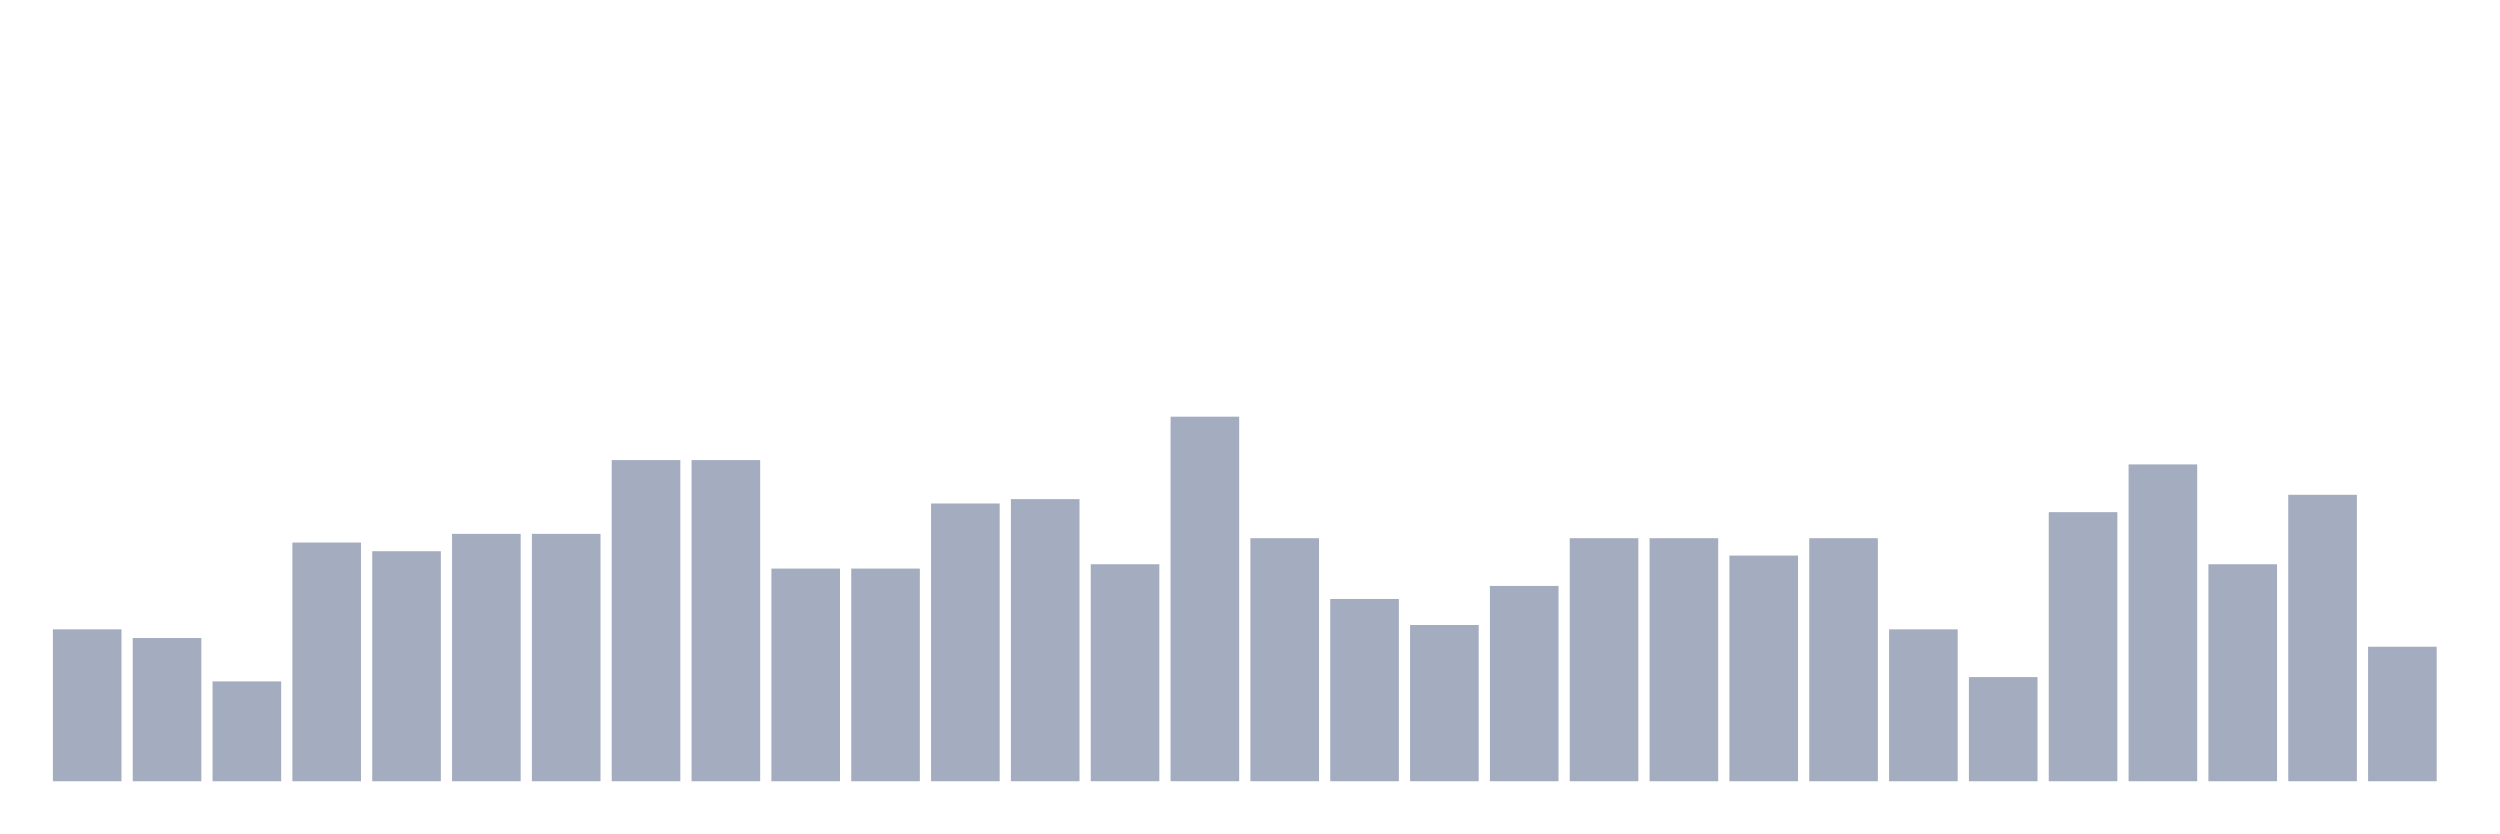
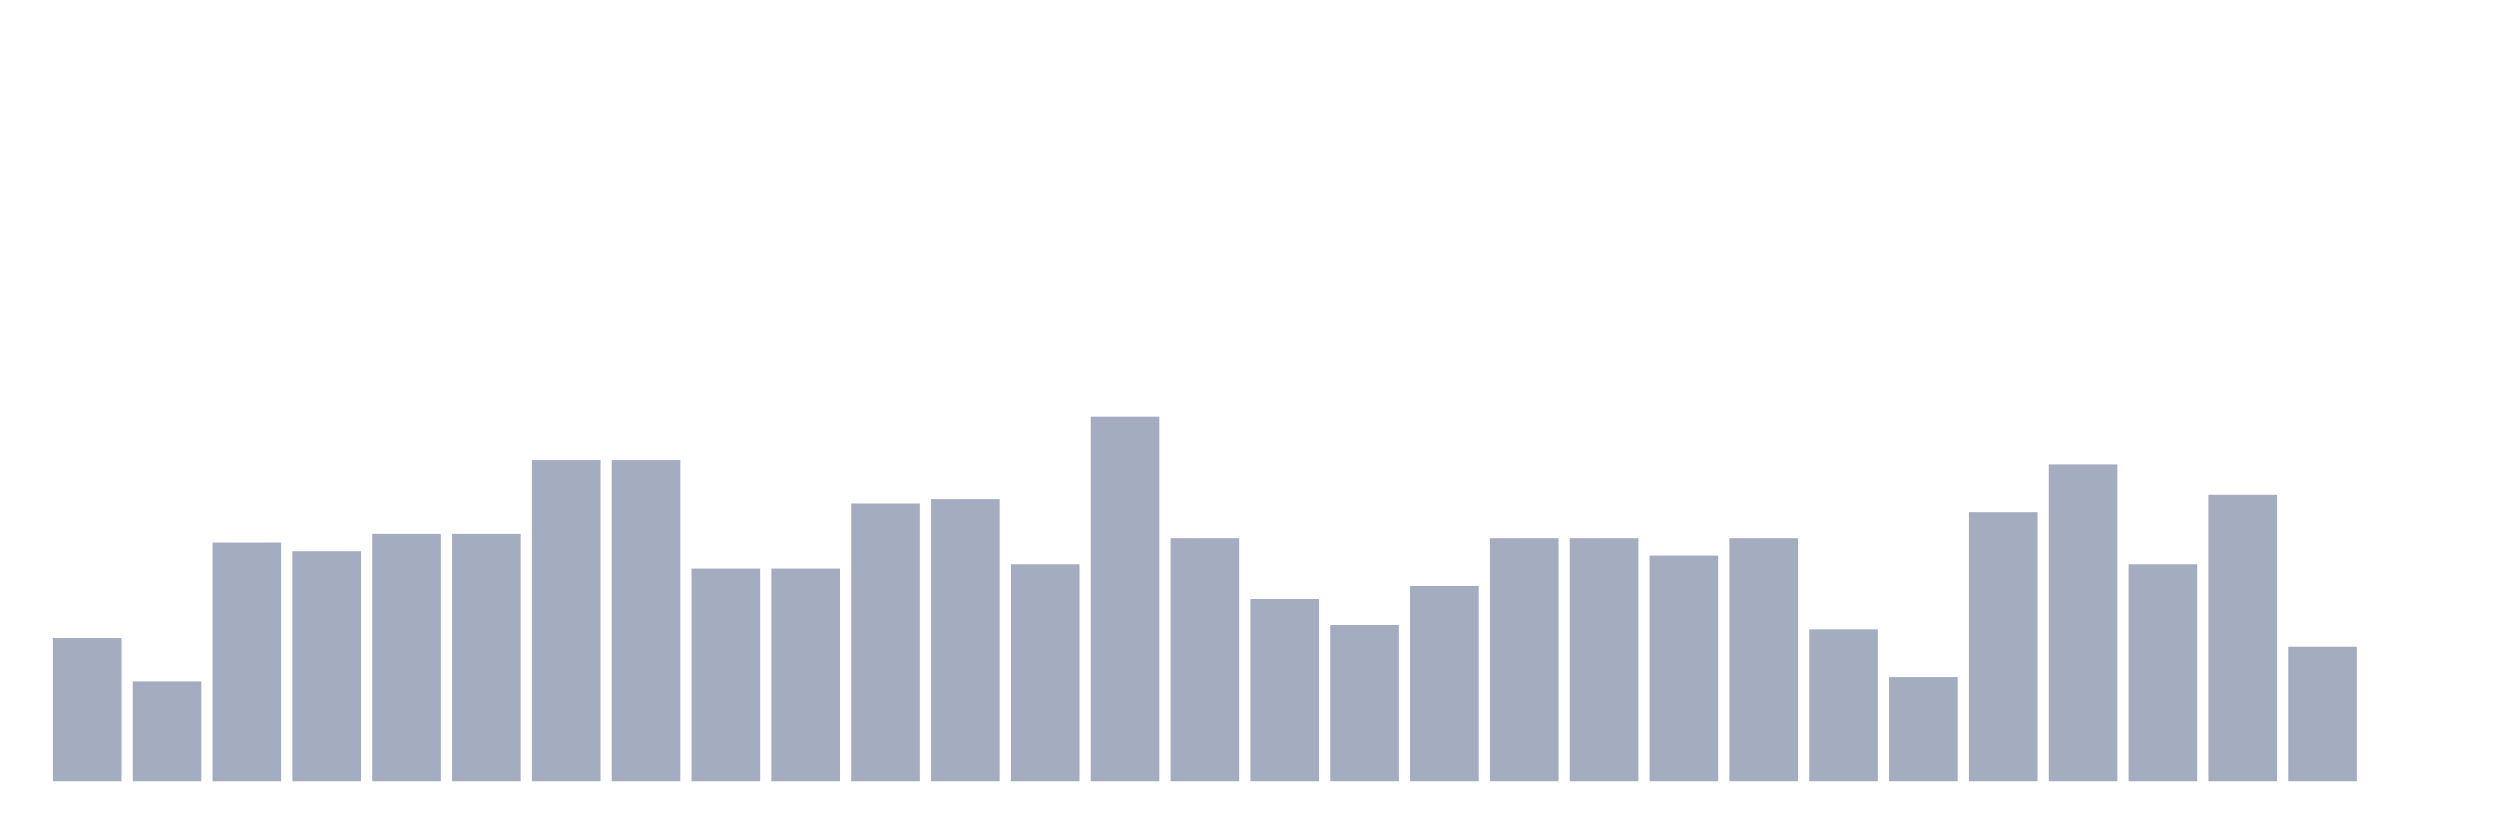
<svg xmlns="http://www.w3.org/2000/svg" viewBox="0 0 480 160">
  <g transform="translate(10,10)">
-     <rect class="bar" x="0.153" width="13.175" y="110.833" height="29.167" fill="rgb(164,173,192)" />
-     <rect class="bar" x="15.482" width="13.175" y="112.5" height="27.5" fill="rgb(164,173,192)" />
-     <rect class="bar" x="30.81" width="13.175" y="120.833" height="19.167" fill="rgb(164,173,192)" />
-     <rect class="bar" x="46.138" width="13.175" y="94.167" height="45.833" fill="rgb(164,173,192)" />
-     <rect class="bar" x="61.466" width="13.175" y="95.833" height="44.167" fill="rgb(164,173,192)" />
+     <rect class="bar" x="0.153" width="13.175" y="112.5" height="27.5" fill="rgb(164,173,192)" />
+     <rect class="bar" x="15.482" width="13.175" y="120.833" height="19.167" fill="rgb(164,173,192)" />
+     <rect class="bar" x="30.81" width="13.175" y="94.167" height="45.833" fill="rgb(164,173,192)" />
+     <rect class="bar" x="46.138" width="13.175" y="95.833" height="44.167" fill="rgb(164,173,192)" />
+     <rect class="bar" x="61.466" width="13.175" y="92.5" height="47.5" fill="rgb(164,173,192)" />
    <rect class="bar" x="76.794" width="13.175" y="92.5" height="47.5" fill="rgb(164,173,192)" />
-     <rect class="bar" x="92.123" width="13.175" y="92.5" height="47.5" fill="rgb(164,173,192)" />
+     <rect class="bar" x="92.123" width="13.175" y="78.333" height="61.667" fill="rgb(164,173,192)" />
    <rect class="bar" x="107.451" width="13.175" y="78.333" height="61.667" fill="rgb(164,173,192)" />
-     <rect class="bar" x="122.779" width="13.175" y="78.333" height="61.667" fill="rgb(164,173,192)" />
+     <rect class="bar" x="122.779" width="13.175" y="99.167" height="40.833" fill="rgb(164,173,192)" />
    <rect class="bar" x="138.107" width="13.175" y="99.167" height="40.833" fill="rgb(164,173,192)" />
-     <rect class="bar" x="153.436" width="13.175" y="99.167" height="40.833" fill="rgb(164,173,192)" />
-     <rect class="bar" x="168.764" width="13.175" y="86.667" height="53.333" fill="rgb(164,173,192)" />
-     <rect class="bar" x="184.092" width="13.175" y="85.833" height="54.167" fill="rgb(164,173,192)" />
-     <rect class="bar" x="199.42" width="13.175" y="98.333" height="41.667" fill="rgb(164,173,192)" />
-     <rect class="bar" x="214.748" width="13.175" y="70" height="70" fill="rgb(164,173,192)" />
-     <rect class="bar" x="230.077" width="13.175" y="93.333" height="46.667" fill="rgb(164,173,192)" />
-     <rect class="bar" x="245.405" width="13.175" y="105" height="35" fill="rgb(164,173,192)" />
-     <rect class="bar" x="260.733" width="13.175" y="110" height="30" fill="rgb(164,173,192)" />
-     <rect class="bar" x="276.061" width="13.175" y="102.5" height="37.5" fill="rgb(164,173,192)" />
+     <rect class="bar" x="153.436" width="13.175" y="86.667" height="53.333" fill="rgb(164,173,192)" />
+     <rect class="bar" x="168.764" width="13.175" y="85.833" height="54.167" fill="rgb(164,173,192)" />
+     <rect class="bar" x="184.092" width="13.175" y="98.333" height="41.667" fill="rgb(164,173,192)" />
+     <rect class="bar" x="199.42" width="13.175" y="70" height="70" fill="rgb(164,173,192)" />
+     <rect class="bar" x="214.748" width="13.175" y="93.333" height="46.667" fill="rgb(164,173,192)" />
+     <rect class="bar" x="230.077" width="13.175" y="105" height="35" fill="rgb(164,173,192)" />
+     <rect class="bar" x="245.405" width="13.175" y="110" height="30" fill="rgb(164,173,192)" />
+     <rect class="bar" x="260.733" width="13.175" y="102.5" height="37.5" fill="rgb(164,173,192)" />
+     <rect class="bar" x="276.061" width="13.175" y="93.333" height="46.667" fill="rgb(164,173,192)" />
    <rect class="bar" x="291.39" width="13.175" y="93.333" height="46.667" fill="rgb(164,173,192)" />
-     <rect class="bar" x="306.718" width="13.175" y="93.333" height="46.667" fill="rgb(164,173,192)" />
-     <rect class="bar" x="322.046" width="13.175" y="96.667" height="43.333" fill="rgb(164,173,192)" />
-     <rect class="bar" x="337.374" width="13.175" y="93.333" height="46.667" fill="rgb(164,173,192)" />
-     <rect class="bar" x="352.702" width="13.175" y="110.833" height="29.167" fill="rgb(164,173,192)" />
-     <rect class="bar" x="368.031" width="13.175" y="120" height="20" fill="rgb(164,173,192)" />
-     <rect class="bar" x="383.359" width="13.175" y="88.333" height="51.667" fill="rgb(164,173,192)" />
-     <rect class="bar" x="398.687" width="13.175" y="79.167" height="60.833" fill="rgb(164,173,192)" />
-     <rect class="bar" x="414.015" width="13.175" y="98.333" height="41.667" fill="rgb(164,173,192)" />
-     <rect class="bar" x="429.344" width="13.175" y="85" height="55" fill="rgb(164,173,192)" />
-     <rect class="bar" x="444.672" width="13.175" y="114.167" height="25.833" fill="rgb(164,173,192)" />
+     <rect class="bar" x="306.718" width="13.175" y="96.667" height="43.333" fill="rgb(164,173,192)" />
+     <rect class="bar" x="322.046" width="13.175" y="93.333" height="46.667" fill="rgb(164,173,192)" />
+     <rect class="bar" x="337.374" width="13.175" y="110.833" height="29.167" fill="rgb(164,173,192)" />
+     <rect class="bar" x="352.702" width="13.175" y="120" height="20" fill="rgb(164,173,192)" />
+     <rect class="bar" x="368.031" width="13.175" y="88.333" height="51.667" fill="rgb(164,173,192)" />
+     <rect class="bar" x="383.359" width="13.175" y="79.167" height="60.833" fill="rgb(164,173,192)" />
+     <rect class="bar" x="398.687" width="13.175" y="98.333" height="41.667" fill="rgb(164,173,192)" />
+     <rect class="bar" x="414.015" width="13.175" y="85" height="55" fill="rgb(164,173,192)" />
+     <rect class="bar" x="429.344" width="13.175" y="114.167" height="25.833" fill="rgb(164,173,192)" />
+     <rect class="bar" x="444.672" width="13.175" y="140" height="0" fill="rgb(164,173,192)" />
  </g>
</svg>
